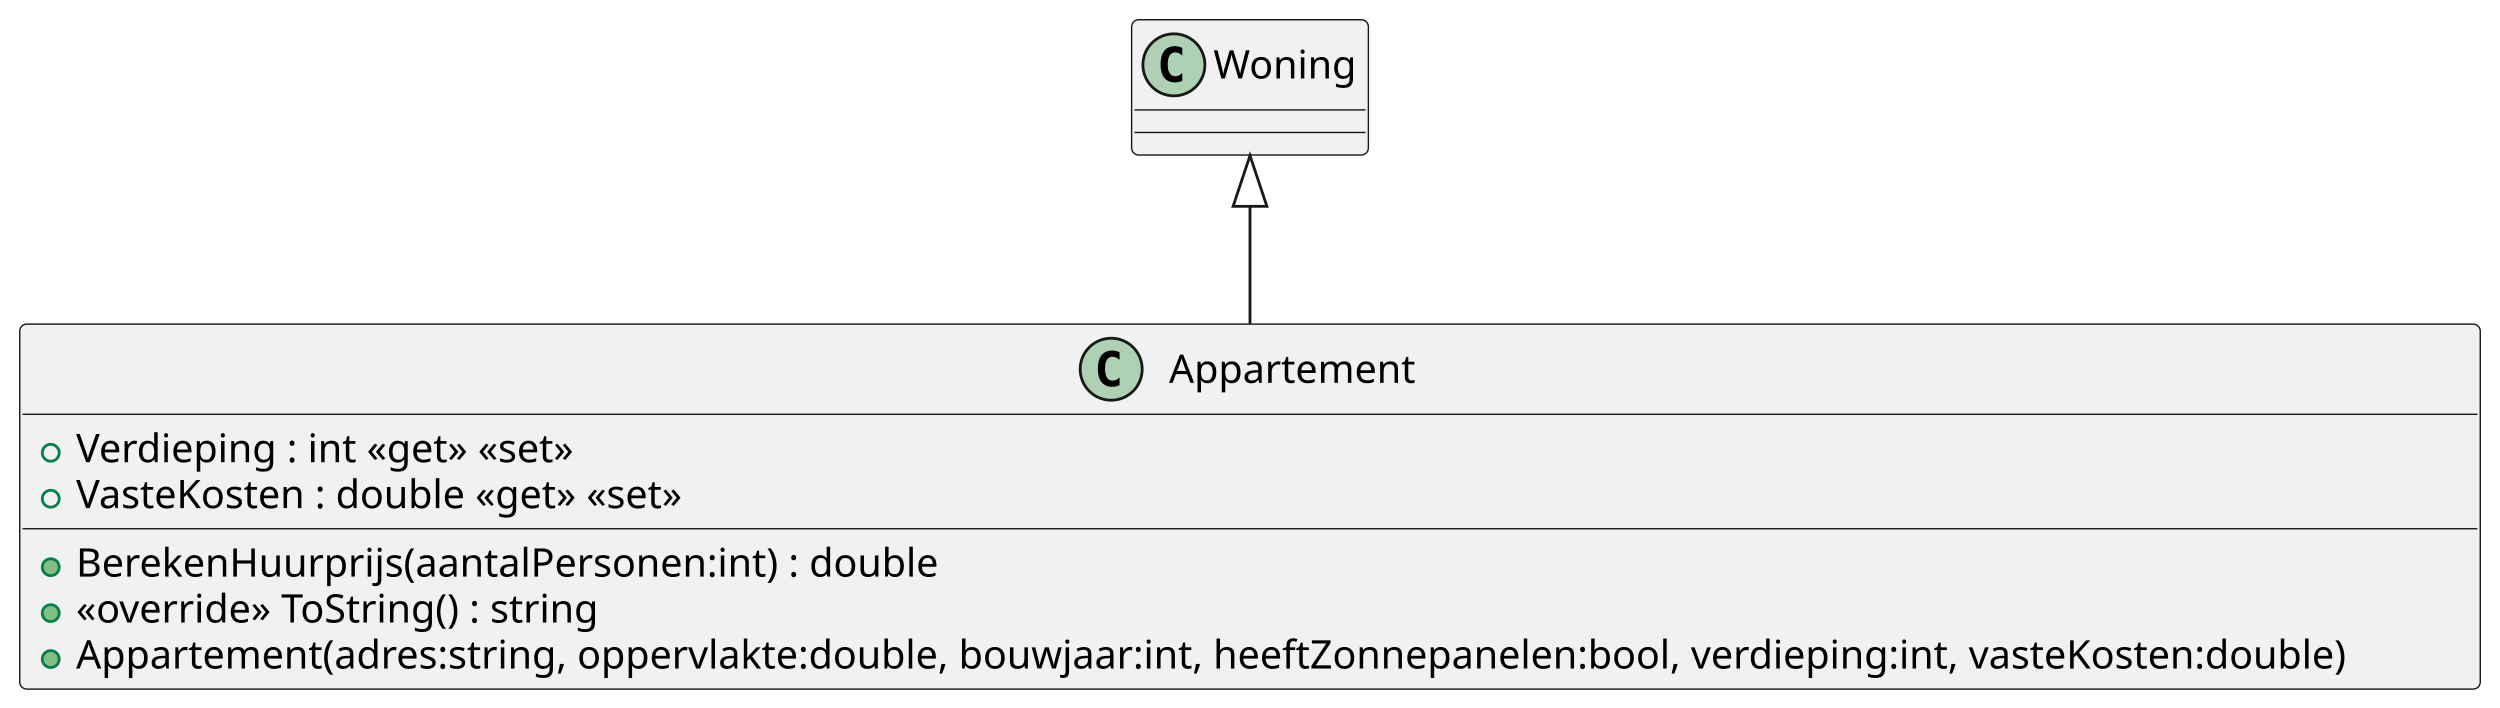
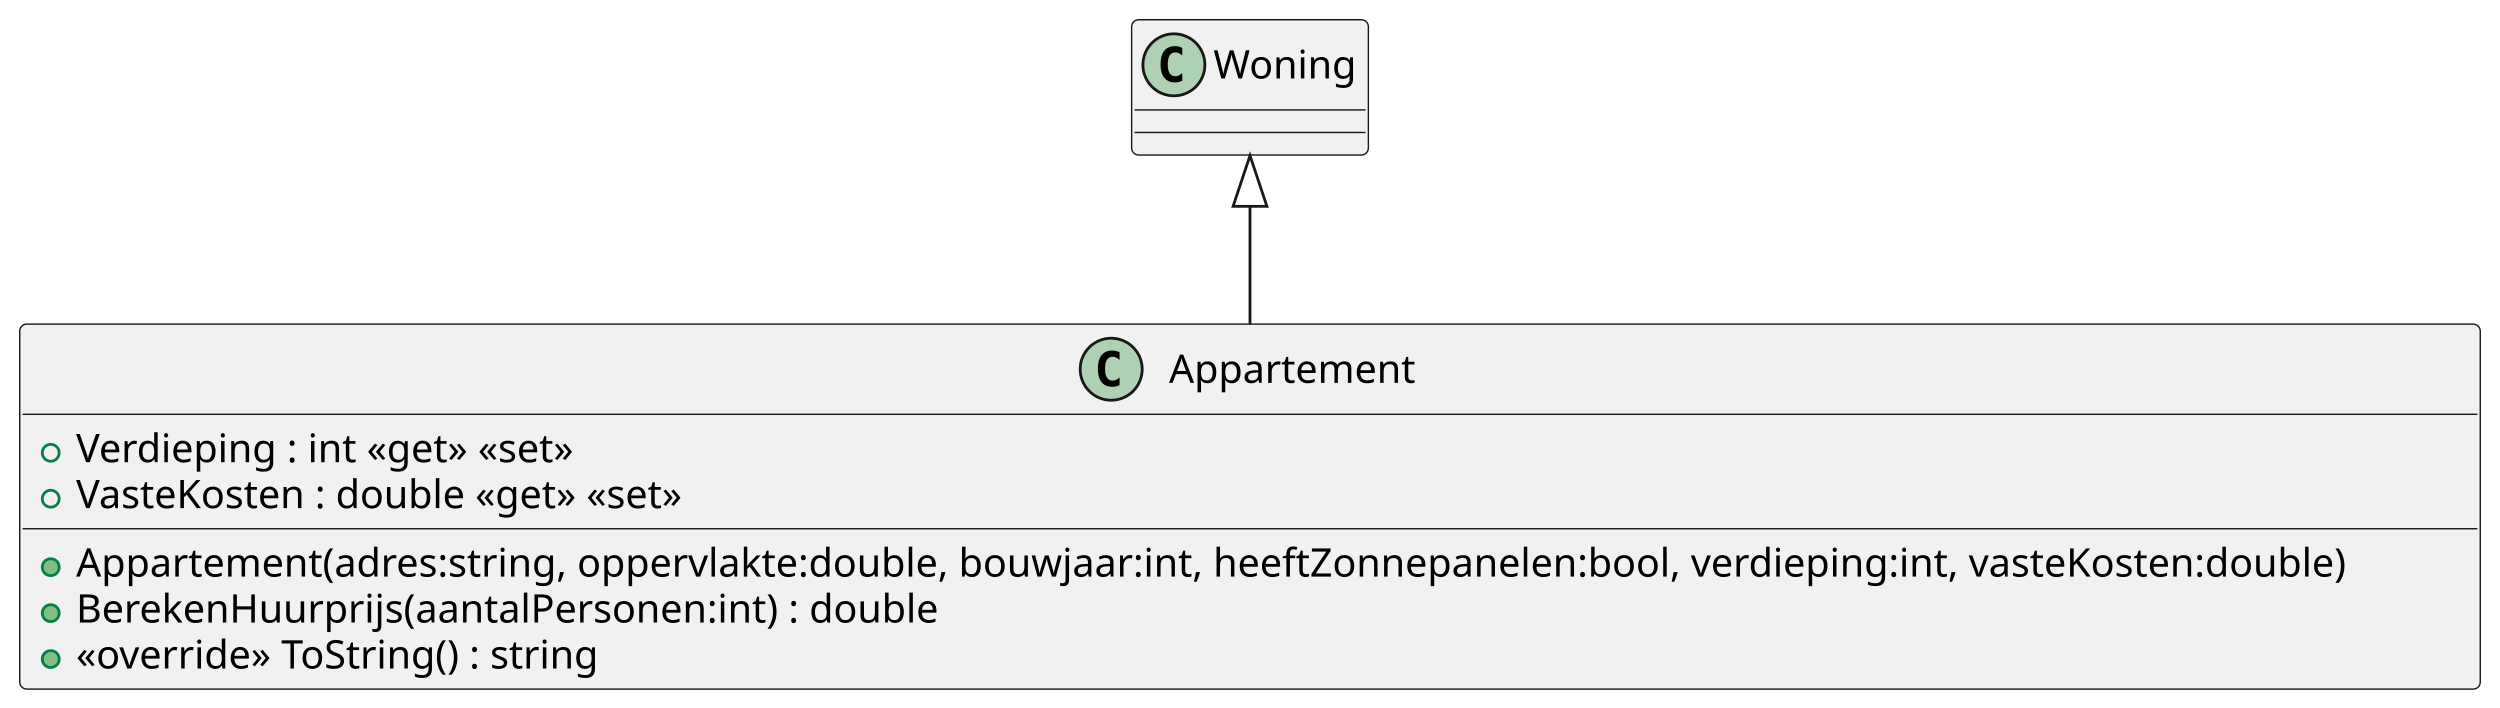
<svg xmlns="http://www.w3.org/2000/svg" contentStyleType="text/css" height="251px" preserveAspectRatio="none" style="width:887px;height:251px;background:#FFFFFF;" version="1.1" viewBox="0 0 887 251" width="887px" zoomAndPan="magnify">
  <defs />
  <g>
    <g id="elem_Appartement">
      <rect codeLine="1" fill="#F1F1F1" height="129.484" id="Appartement" rx="2.5" ry="2.5" style="stroke:#181818;stroke-width:0.5;" width="873" x="7" y="115" />
      <ellipse cx="394.25" cy="131" fill="#ADD1B2" rx="11" ry="11" style="stroke:#181818;stroke-width:1.0;" />
      <path d="M397.219,136.641 Q396.641,136.938 396,137.078 Q395.359,137.234 394.656,137.234 Q392.156,137.234 390.828,135.594 Q389.516,133.938 389.516,130.812 Q389.516,127.688 390.828,126.031 Q392.156,124.375 394.656,124.375 Q395.359,124.375 396,124.531 Q396.656,124.688 397.219,124.984 L397.219,127.703 Q396.594,127.125 396,126.859 Q395.406,126.578 394.781,126.578 Q393.438,126.578 392.75,127.656 Q392.062,128.719 392.062,130.812 Q392.062,132.906 392.75,133.984 Q393.438,135.047 394.781,135.047 Q395.406,135.047 396,134.781 Q396.594,134.5 397.219,133.922 L397.219,136.641 Z " fill="#000000" />
      <text fill="#000000" font-family="sans-serif" font-size="14" lengthAdjust="spacing" textLength="90" x="414.75" y="135.847">Appartement</text>
      <line style="stroke:#181818;stroke-width:0.5;" x1="8" x2="879" y1="147" y2="147" />
      <ellipse cx="18" cy="160.648" fill="none" rx="3" ry="3" style="stroke:#038048;stroke-width:1.0;" />
      <text fill="#000000" font-family="sans-serif" font-size="14" lengthAdjust="spacing" textLength="193" x="27" y="163.995">Verdieping : int «get» «set»</text>
      <ellipse cx="18" cy="176.945" fill="none" rx="3" ry="3" style="stroke:#038048;stroke-width:1.0;" />
      <text fill="#000000" font-family="sans-serif" font-size="14" lengthAdjust="spacing" textLength="238" x="27" y="180.292">VasteKosten : double «get» «set»</text>
      <line style="stroke:#181818;stroke-width:0.5;" x1="8" x2="879" y1="187.594" y2="187.594" />
      <ellipse cx="18" cy="201.242" fill="#84BE84" rx="3" ry="3" style="stroke:#038048;stroke-width:1.0;" />
-       <text fill="#000000" font-family="sans-serif" font-size="14" lengthAdjust="spacing" textLength="321" x="27" y="204.589">BerekenHuurprijs(aantalPersonen:int) : double</text>
+       <text fill="#000000" font-family="sans-serif" font-size="14" lengthAdjust="spacing" textLength="847" x="27" y="204.589">Appartement(adres:string, oppervlakte:double, bouwjaar:int, heeftZonnepanelen:bool, verdieping:int, vasteKosten:double)</text>
      <ellipse cx="18" cy="217.539" fill="#84BE84" rx="3" ry="3" style="stroke:#038048;stroke-width:1.0;" />
-       <text fill="#000000" font-family="sans-serif" font-size="14" lengthAdjust="spacing" textLength="198" x="27" y="220.886">«override» ToString() : string</text>
+       <text fill="#000000" font-family="sans-serif" font-size="14" lengthAdjust="spacing" textLength="321" x="27" y="220.886">BerekenHuurprijs(aantalPersonen:int) : double</text>
      <ellipse cx="18" cy="233.836" fill="#84BE84" rx="3" ry="3" style="stroke:#038048;stroke-width:1.0;" />
-       <text fill="#000000" font-family="sans-serif" font-size="14" lengthAdjust="spacing" textLength="847" x="27" y="237.183">Appartement(adres:string, oppervlakte:double, bouwjaar:int, heeftZonnepanelen:bool, verdieping:int, vasteKosten:double)</text>
+       <text fill="#000000" font-family="sans-serif" font-size="14" lengthAdjust="spacing" textLength="198" x="27" y="237.183">«override» ToString() : string</text>
    </g>
    <g id="elem_Woning">
      <rect fill="#F1F1F1" height="48" id="Woning" rx="2.5" ry="2.5" style="stroke:#181818;stroke-width:0.5;" width="84" x="401.5" y="7" />
      <ellipse cx="416.5" cy="23" fill="#ADD1B2" rx="11" ry="11" style="stroke:#181818;stroke-width:1.0;" />
      <path d="M419.469,28.641 Q418.891,28.938 418.25,29.078 Q417.609,29.234 416.906,29.234 Q414.406,29.234 413.078,27.594 Q411.766,25.938 411.766,22.812 Q411.766,19.688 413.078,18.031 Q414.406,16.375 416.906,16.375 Q417.609,16.375 418.25,16.531 Q418.906,16.688 419.469,16.984 L419.469,19.703 Q418.844,19.125 418.25,18.859 Q417.656,18.578 417.031,18.578 Q415.688,18.578 415,19.656 Q414.312,20.719 414.312,22.812 Q414.312,24.906 415,25.984 Q415.688,27.047 417.031,27.047 Q417.656,27.047 418.25,26.781 Q418.844,26.5 419.469,25.922 L419.469,28.641 Z " fill="#000000" />
      <text fill="#000000" font-family="sans-serif" font-size="14" lengthAdjust="spacing" textLength="52" x="430.5" y="27.847">Woning</text>
      <line style="stroke:#181818;stroke-width:0.5;" x1="402.5" x2="484.5" y1="39" y2="39" />
      <line style="stroke:#181818;stroke-width:0.5;" x1="402.5" x2="484.5" y1="47" y2="47" />
    </g>
    <g id="link_Woning_Appartement">
      <path codeLine="8" d="M443.5,73.21 C443.5,89.35 443.5,93.69 443.5,114.93 " fill="none" id="Woning-backto-Appartement" style="stroke:#181818;stroke-width:1.0;" />
      <polygon fill="none" points="443.5,55.21,437.5,73.21,449.5,73.21,443.5,55.21" style="stroke:#181818;stroke-width:1.0;" />
    </g>
  </g>
</svg>
